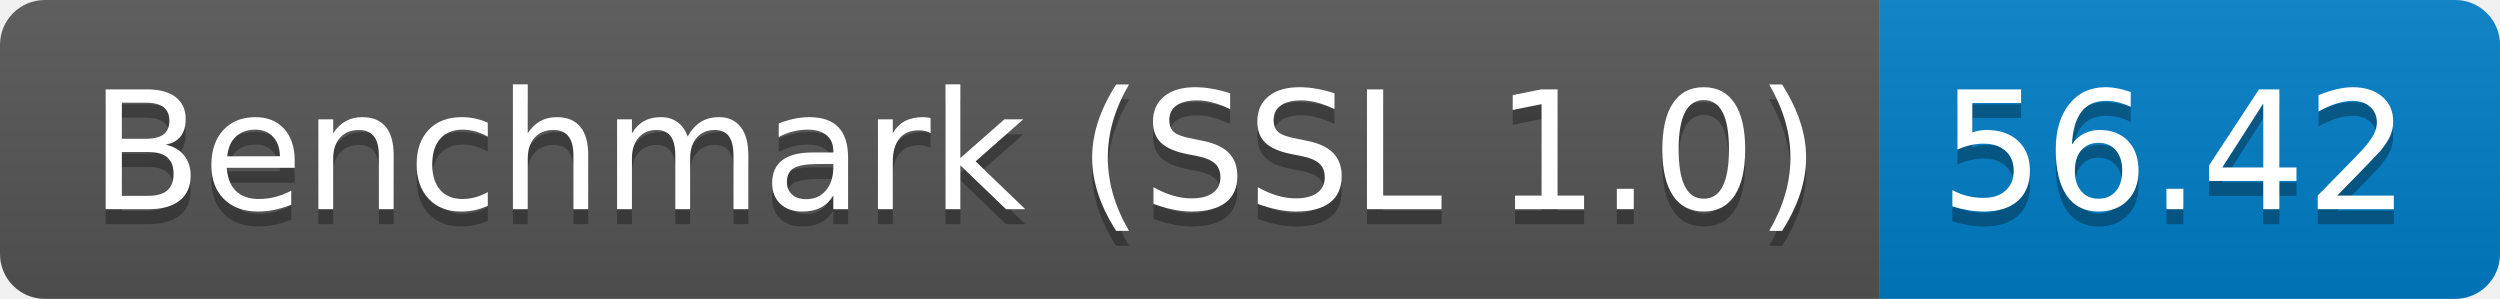
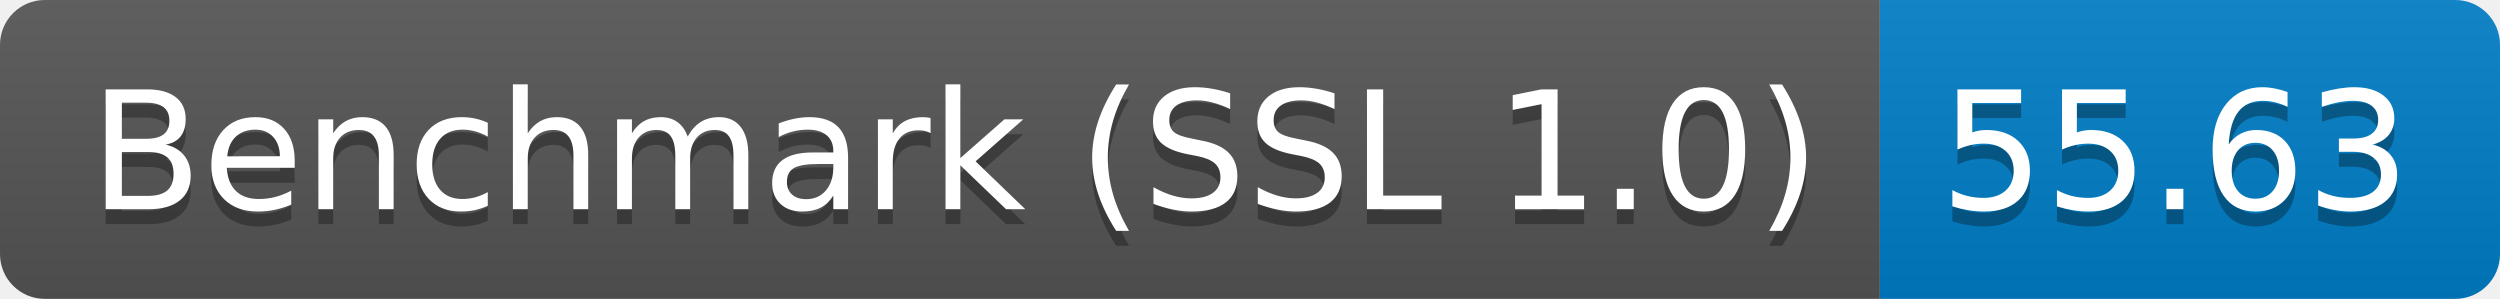
<svg xmlns="http://www.w3.org/2000/svg" height="20" width="167.3">
  <linearGradient id="smooth" x2="0" y2="100%">
    <stop offset="0" stop-color="#bbb" stop-opacity=".1" />
    <stop offset="1" stop-opacity=".1" />
  </linearGradient>
  <clipPath id="round">
    <rect fill="#fff" height="20" rx="3" width="167.3" />
  </clipPath>
  <g clip-path="url(#round)">
    <rect fill="#555" height="20" width="125.8" />
    <rect fill="#007ec6" height="20" width="41.5" x="125.8" />
    <rect fill="url(#smooth)" height="20" width="167.3" />
  </g>
  <g fill="#fff" font-family="DejaVu Sans,Verdana,Geneva,sans-serif" font-size="110" text-anchor="middle">
    <text fill="#010101" fill-opacity=".3" lengthAdjust="spacing" textLength="1158.0" transform="scale(0.1)" x="639.0" y="150">Benchmark (SSL 1.0)</text>
    <text lengthAdjust="spacing" textLength="1158.0" transform="scale(0.1)" x="639.0" y="140">Benchmark (SSL 1.0)</text>
-     <text fill="#010101" fill-opacity=".3" lengthAdjust="spacing" textLength="315.0" transform="scale(0.1)" x="1455.5" y="150">56.42</text>
-     <text lengthAdjust="spacing" textLength="315.0" transform="scale(0.1)" x="1455.5" y="140">56.42</text>
+     <text fill="#010101" fill-opacity=".3" lengthAdjust="spacing" textLength="315.0" transform="scale(0.1)" x="1455.5" y="150">55.63</text>
+     <text lengthAdjust="spacing" textLength="315.0" transform="scale(0.1)" x="1455.5" y="140">55.63</text>
  </g>
</svg>
